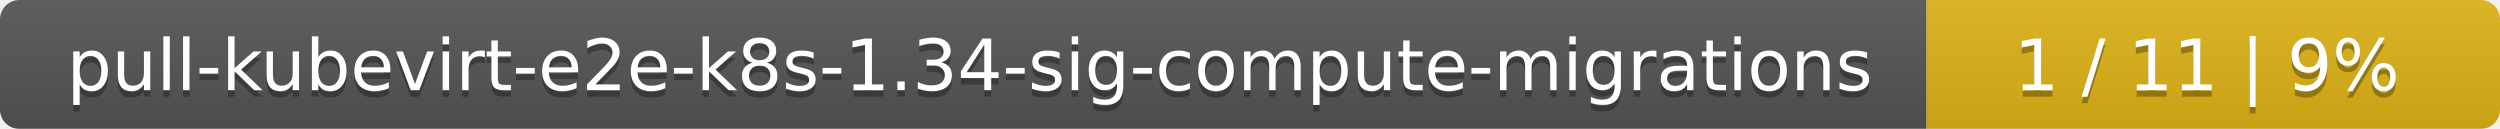
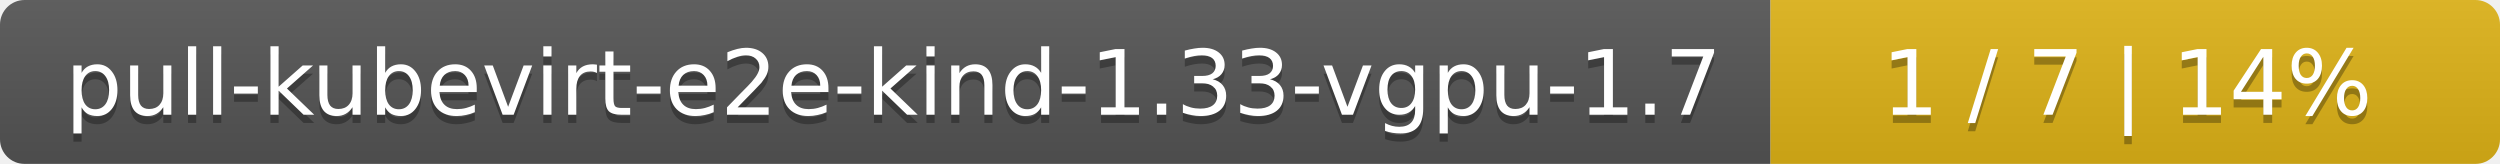
- <svg xmlns="http://www.w3.org/2000/svg" width="388" height="20">
+ <svg xmlns="http://www.w3.org/2000/svg" width="305" height="20">
  <linearGradient id="smooth" x2="0" y2="100%">
    <stop offset="0" stop-color="#bbb" stop-opacity=".1" />
    <stop offset="1" stop-opacity=".1" />
  </linearGradient>
  <mask id="round">
-     <rect width="388" height="20" rx="3" fill="#fff" />
+     <rect width="305" height="20" rx="3" fill="#fff" />
  </mask>
  <g mask="url(#round)">
-     <rect width="299" height="20" fill="#555" />
-     <rect x="299" width="89" height="20" fill="#dfb317" />
-     <rect width="388" height="20" fill="url(#smooth)" />
+     <rect width="216" height="20" fill="#555" />
+     <rect x="216" width="89" height="20" fill="#dfb317" />
+     <rect width="305" height="20" fill="url(#smooth)" />
  </g>
  <g fill="#fff" text-anchor="middle" font-family="DejaVu Sans,Verdana,Geneva,sans-serif" font-size="11">
-     <text x="150.5" y="15" fill="#010101" fill-opacity=".3">pull-kubevirt-e2e-k8s-1.34-sig-compute-migrations</text>
-     <text x="150.5" y="14">pull-kubevirt-e2e-k8s-1.34-sig-compute-migrations</text>
-     <text x="342.5" y="15" fill="#010101" fill-opacity=".3">1 / 11    |    9%</text>
-     <text x="342.5" y="14">1 / 11    |    9%</text>
+     <text x="109" y="15" fill="#010101" fill-opacity=".3">pull-kubevirt-e2e-kind-1.33-vgpu-1.7</text>
+     <text x="109" y="14">pull-kubevirt-e2e-kind-1.33-vgpu-1.7</text>
+     <text x="259.5" y="15" fill="#010101" fill-opacity=".3">1 / 7    |    14%</text>
+     <text x="259.5" y="14">1 / 7    |    14%</text>
  </g>
</svg>
